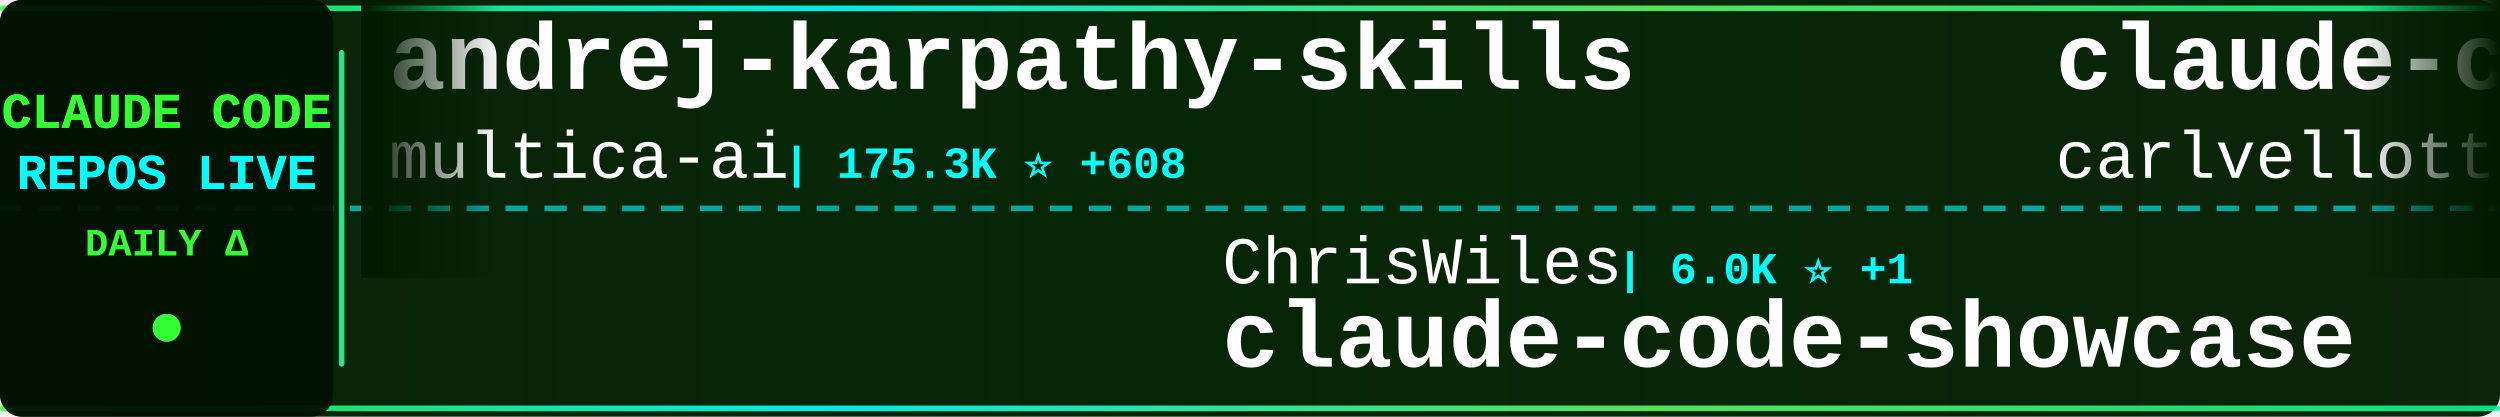
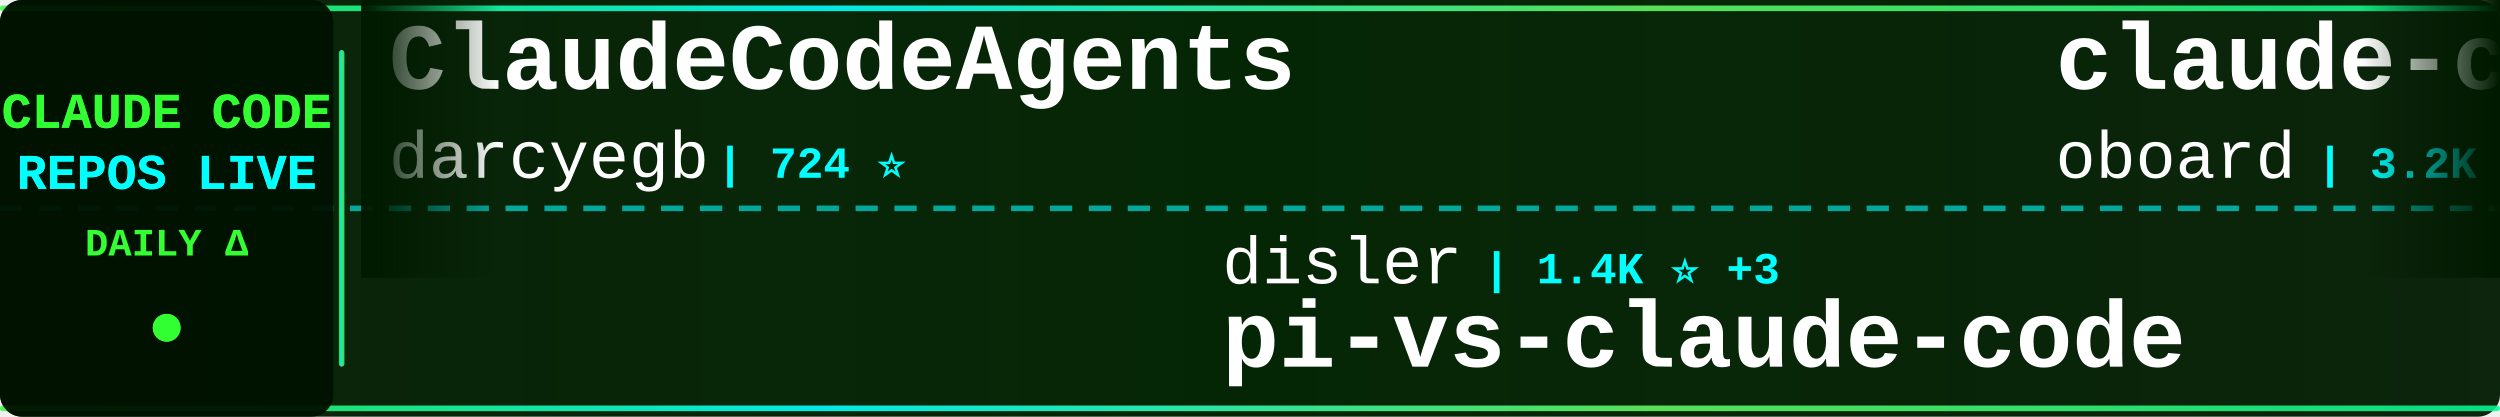
<svg xmlns="http://www.w3.org/2000/svg" width="900" height="150">
  <defs>
    <linearGradient id="tickerBg" x1="0%" y1="0%" x2="100%" y2="0%">
      <stop offset="0%" style="stop-color:#001a00;stop-opacity:0.95" />
      <stop offset="50%" style="stop-color:#002200;stop-opacity:0.98" />
      <stop offset="100%" style="stop-color:#001a00;stop-opacity:0.95" />
    </linearGradient>
    <linearGradient id="borderGrad" x1="0%" y1="0%" x2="100%" y2="0%">
      <stop offset="0%" style="stop-color:#33ff33;stop-opacity:0.85">
        <animate attributeName="stop-opacity" values="0.85;1;0.85" dur="2s" repeatCount="indefinite" />
      </stop>
      <stop offset="33%" style="stop-color:#00ffff;stop-opacity:0.9">
        <animate attributeName="stop-opacity" values="0.9;1;0.9" dur="2.2s" repeatCount="indefinite" />
      </stop>
      <stop offset="66%" style="stop-color:#66ff66;stop-opacity:0.85">
        <animate attributeName="stop-opacity" values="0.85;1;0.85" dur="1.8s" repeatCount="indefinite" />
      </stop>
      <stop offset="100%" style="stop-color:#00ff99;stop-opacity:0.85">
        <animate attributeName="stop-opacity" values="0.85;1;0.85" dur="2s" repeatCount="indefinite" />
      </stop>
    </linearGradient>
    <filter id="textGlow">
      <feGaussianBlur stdDeviation="0.1" result="coloredBlur" />
      <feMerge>
        <feMergeNode in="coloredBlur" />
        <feMergeNode in="SourceGraphic" />
      </feMerge>
    </filter>
    <filter id="metricGlow">
      <feGaussianBlur stdDeviation="0.2" result="coloredBlur" />
      <feMerge>
        <feMergeNode in="coloredBlur" />
        <feMergeNode in="SourceGraphic" />
      </feMerge>
    </filter>
    <linearGradient id="leftFade" x1="0%" y1="0%" x2="100%" y2="0%">
      <stop offset="0%" style="stop-color:#001a00;stop-opacity:1" />
      <stop offset="100%" style="stop-color:#001a00;stop-opacity:0" />
    </linearGradient>
    <linearGradient id="rightFade" x1="0%" y1="0%" x2="100%" y2="0%">
      <stop offset="0%" style="stop-color:#001a00;stop-opacity:0" />
      <stop offset="100%" style="stop-color:#001a00;stop-opacity:1" />
    </linearGradient>
  </defs>
  <rect width="900" height="150" fill="url(#tickerBg)" rx="8" />
  <rect x="0" y="2" width="900" height="2" fill="url(#borderGrad)" rx="1" />
  <rect x="0" y="146" width="900" height="2" fill="url(#borderGrad)" rx="1" />
  <line x1="0" y1="75" x2="900" y2="75" stroke="#00ffff" stroke-width="2" stroke-dasharray="8 6" opacity="0.6" />
  <rect x="0" y="0" width="120" height="150" fill="#001100" opacity="0.95" rx="8" />
  <text x="60" y="46" font-family="'Courier New', monospace" font-size="18" font-weight="bold" fill="#33ff33" text-anchor="middle" filter="url(#textGlow)">
    CLAUDE CODE
  </text>
  <text x="60" y="68" font-family="'Courier New', monospace" font-size="18" font-weight="bold" fill="#00ffff" text-anchor="middle" filter="url(#textGlow)">
    REPOS LIVE
  </text>
  <text x="60" y="92" font-family="'Courier New', monospace" font-size="14" font-weight="bold" fill="#33ff33" text-anchor="middle">
    DAILY Δ
  </text>
  <circle cx="60" cy="118" r="5" fill="#33ff33" filter="url(#metricGlow)">
    <animate attributeName="r" values="4;6;4" dur="1.5s" repeatCount="indefinite" />
    <animate attributeName="opacity" values="0.6;1;0.6" dur="1.5s" repeatCount="indefinite" />
  </circle>
  <rect x="122" y="18" width="2" height="114" fill="url(#borderGrad)" rx="1" />
  <clipPath id="tickerClip">
    <rect x="130" y="0" width="770" height="150" />
  </clipPath>
  <g clip-path="url(#tickerClip)">
    <g id="tickerItems">
      <animateTransform attributeName="transform" attributeType="XML" type="translate" from="0 0" to="-3000 0" dur="54s" repeatCount="indefinite" />
      <g transform="translate(0, 0)">
-         <text x="140" y="32" font-family="'Courier New', monospace" font-size="34" font-weight="bold" fill="#ffffff">andrej-karpathy-skills</text>
-         <text x="140" y="64" font-family="'Courier New', monospace" font-size="24" font-weight="normal" fill="#ffffff" opacity="1.0">multica-ai</text>
-         <text x="282" y="64" font-family="'Courier New', monospace" font-size="16" font-weight="bold" fill="#00ffff"> | 175.3K ⭐ +608</text>
+         <text x="140" y="32" font-family="'Courier New', monospace" font-size="34" font-weight="bold" fill="#ffffff">ClaudeCodeAgents</text>
+         <text x="140" y="64" font-family="'Courier New', monospace" font-size="24" font-weight="normal" fill="#ffffff" opacity="1.0">darcyegb</text>
+         <text x="258" y="64" font-family="'Courier New', monospace" font-size="16" font-weight="bold" fill="#00ffff"> | 724 ⭐</text>
      </g>
      <g transform="translate(300, 0)">
-         <text x="140" y="102" font-family="'Courier New', monospace" font-size="24" font-weight="normal" fill="#ffffff" opacity="1.0">ChrisWiles</text>
-         <text x="282" y="102" font-family="'Courier New', monospace" font-size="16" font-weight="bold" fill="#00ffff"> | 6.0K ⭐ +1</text>
-         <text x="140" y="132" font-family="'Courier New', monospace" font-size="34" font-weight="bold" fill="#ffffff">claude-code-showcase</text>
+         <text x="140" y="102" font-family="'Courier New', monospace" font-size="24" font-weight="normal" fill="#ffffff" opacity="1.0">disler</text>
+         <text x="234" y="102" font-family="'Courier New', monospace" font-size="16" font-weight="bold" fill="#00ffff"> | 1.4K ⭐ +3</text>
+         <text x="140" y="132" font-family="'Courier New', monospace" font-size="34" font-weight="bold" fill="#ffffff">pi-vs-claude-code</text>
      </g>
      <g transform="translate(600, 0)">
-         <text x="140" y="32" font-family="'Courier New', monospace" font-size="34" font-weight="bold" fill="#ffffff">claude-code-pm-course</text>
-         <text x="140" y="64" font-family="'Courier New', monospace" font-size="24" font-weight="normal" fill="#ffffff" opacity="1.0">carlvellotti</text>
-         <text x="306" y="64" font-family="'Courier New', monospace" font-size="16" font-weight="bold" fill="#00ffff"> | 2.1K ⭐ +2</text>
+         <text x="140" y="32" font-family="'Courier New', monospace" font-size="34" font-weight="bold" fill="#ffffff">claude-code-rev</text>
+         <text x="140" y="64" font-family="'Courier New', monospace" font-size="24" font-weight="normal" fill="#ffffff" opacity="1.0">oboard</text>
+         <text x="234" y="64" font-family="'Courier New', monospace" font-size="16" font-weight="bold" fill="#00ffff"> | 3.2K ⭐</text>
      </g>
      <g transform="translate(900, 0)">
-         <text x="140" y="102" font-family="'Courier New', monospace" font-size="24" font-weight="normal" fill="#ffffff" opacity="1.0">oboard</text>
-         <text x="234" y="102" font-family="'Courier New', monospace" font-size="16" font-weight="bold" fill="#00ffff"> | 3.2K ⭐</text>
-         <text x="140" y="132" font-family="'Courier New', monospace" font-size="34" font-weight="bold" fill="#ffffff">claude-code-rev</text>
+         <text x="140" y="102" font-family="'Courier New', monospace" font-size="24" font-weight="normal" fill="#ffffff" opacity="1.0">centminmod</text>
+         <text x="282" y="102" font-family="'Courier New', monospace" font-size="16" font-weight="bold" fill="#00ffff"> | 2.4K ⭐ +2</text>
+         <text x="140" y="132" font-family="'Courier New', monospace" font-size="34" font-weight="bold" fill="#ffffff">my-claude-code-setup</text>
      </g>
      <g transform="translate(1200, 0)">
-         <text x="140" y="32" font-family="'Courier New', monospace" font-size="34" font-weight="bold" fill="#ffffff">claude-code-source</text>
-         <text x="140" y="64" font-family="'Courier New', monospace" font-size="24" font-weight="normal" fill="#ffffff" opacity="1.0">JrCx7scC</text>
-         <text x="258" y="64" font-family="'Courier New', monospace" font-size="16" font-weight="bold" fill="#00ffff"> | 370 ⭐</text>
+         <text x="140" y="32" font-family="'Courier New', monospace" font-size="34" font-weight="bold" fill="#ffffff">learn-claude-code</text>
+         <text x="140" y="64" font-family="'Courier New', monospace" font-size="24" font-weight="normal" fill="#ffffff" opacity="1.0">shareAI-lab</text>
+         <text x="294" y="64" font-family="'Courier New', monospace" font-size="16" font-weight="bold" fill="#00ffff"> | 66.5K ⭐ +143</text>
      </g>
      <g transform="translate(1500, 0)">
-         <text x="140" y="102" font-family="'Courier New', monospace" font-size="24" font-weight="normal" fill="#ffffff" opacity="1.0">fazxes</text>
-         <text x="234" y="102" font-family="'Courier New', monospace" font-size="16" font-weight="bold" fill="#00ffff"> | 221 ⭐</text>
-         <text x="140" y="132" font-family="'Courier New', monospace" font-size="34" font-weight="bold" fill="#ffffff">Claude-code</text>
+         <text x="140" y="102" font-family="'Courier New', monospace" font-size="24" font-weight="normal" fill="#ffffff" opacity="1.0">Maciek-roboblog</text>
+         <text x="342" y="102" font-family="'Courier New', monospace" font-size="16" font-weight="bold" fill="#00ffff"> | 8.2K ⭐ +4</text>
+         <text x="140" y="132" font-family="'Courier New', monospace" font-size="34" font-weight="bold" fill="#ffffff">Claude-Code-Usage-Monito...</text>
      </g>
      <g transform="translate(1800, 0)">
-         <text x="140" y="32" font-family="'Courier New', monospace" font-size="34" font-weight="bold" fill="#ffffff">claude-code-analysis</text>
-         <text x="140" y="64" font-family="'Courier New', monospace" font-size="24" font-weight="normal" fill="#ffffff" opacity="1.0">liuup</text>
-         <text x="222" y="64" font-family="'Courier New', monospace" font-size="16" font-weight="bold" fill="#00ffff"> | 3.1K ⭐ +18</text>
+         <text x="140" y="32" font-family="'Courier New', monospace" font-size="34" font-weight="bold" fill="#ffffff">ClaudeCode</text>
+         <text x="140" y="64" font-family="'Courier New', monospace" font-size="24" font-weight="normal" fill="#ffffff" opacity="1.0">guanshan</text>
+         <text x="258" y="64" font-family="'Courier New', monospace" font-size="16" font-weight="bold" fill="#00ffff"> | 60 ⭐</text>
      </g>
      <g transform="translate(2100, 0)">
-         <text x="140" y="102" font-family="'Courier New', monospace" font-size="24" font-weight="normal" fill="#ffffff" opacity="1.0">Windy3f3f3f3f</text>
-         <text x="318" y="102" font-family="'Courier New', monospace" font-size="16" font-weight="bold" fill="#00ffff"> | 1.4K ⭐ +3</text>
-         <text x="140" y="132" font-family="'Courier New', monospace" font-size="34" font-weight="bold" fill="#ffffff">claude-code-from-scratch</text>
+         <text x="140" y="102" font-family="'Courier New', monospace" font-size="24" font-weight="normal" fill="#ffffff" opacity="1.0">ChinaSiro</text>
+         <text x="270" y="102" font-family="'Courier New', monospace" font-size="16" font-weight="bold" fill="#00ffff"> | 9.4K ⭐ +7</text>
+         <text x="140" y="132" font-family="'Courier New', monospace" font-size="34" font-weight="bold" fill="#ffffff">claude-code-sourcemap</text>
      </g>
      <g transform="translate(2400, 0)">
-         <text x="140" y="32" font-family="'Courier New', monospace" font-size="34" font-weight="bold" fill="#ffffff">pi-vs-claude-code</text>
-         <text x="140" y="64" font-family="'Courier New', monospace" font-size="24" font-weight="normal" fill="#ffffff" opacity="1.0">disler</text>
-         <text x="234" y="64" font-family="'Courier New', monospace" font-size="16" font-weight="bold" fill="#00ffff"> | 1.4K ⭐ +3</text>
+         <text x="140" y="32" font-family="'Courier New', monospace" font-size="34" font-weight="bold" fill="#ffffff">claude-code-settings</text>
+         <text x="140" y="64" font-family="'Courier New', monospace" font-size="24" font-weight="normal" fill="#ffffff" opacity="1.0">feiskyer</text>
+         <text x="258" y="64" font-family="'Courier New', monospace" font-size="16" font-weight="bold" fill="#00ffff"> | 1.6K ⭐ +1</text>
      </g>
      <g transform="translate(2700, 0)">
-         <text x="140" y="102" font-family="'Courier New', monospace" font-size="24" font-weight="normal" fill="#ffffff" opacity="1.0">wanshuiyin</text>
-         <text x="282" y="102" font-family="'Courier New', monospace" font-size="16" font-weight="bold" fill="#00ffff"> | 12.1K ⭐ +37</text>
-         <text x="140" y="132" font-family="'Courier New', monospace" font-size="34" font-weight="bold" fill="#ffffff">Auto-claude-code-researc...</text>
+         <text x="140" y="102" font-family="'Courier New', monospace" font-size="24" font-weight="normal" fill="#ffffff" opacity="1.0">claude-code-best</text>
+         <text x="354" y="102" font-family="'Courier New', monospace" font-size="16" font-weight="bold" fill="#00ffff"> | 20.0K ⭐ +43</text>
+         <text x="140" y="132" font-family="'Courier New', monospace" font-size="34" font-weight="bold" fill="#ffffff">claude-code</text>
      </g>
      <g transform="translate(3000, 0)">
-         <text x="140" y="32" font-family="'Courier New', monospace" font-size="34" font-weight="bold" fill="#ffffff">andrej-karpathy-skills</text>
-         <text x="140" y="64" font-family="'Courier New', monospace" font-size="24" font-weight="normal" fill="#ffffff" opacity="1.0">multica-ai</text>
-         <text x="282" y="64" font-family="'Courier New', monospace" font-size="16" font-weight="bold" fill="#00ffff"> | 175.3K ⭐ +608</text>
+         <text x="140" y="32" font-family="'Courier New', monospace" font-size="34" font-weight="bold" fill="#ffffff">ClaudeCodeAgents</text>
+         <text x="140" y="64" font-family="'Courier New', monospace" font-size="24" font-weight="normal" fill="#ffffff" opacity="1.0">darcyegb</text>
+         <text x="258" y="64" font-family="'Courier New', monospace" font-size="16" font-weight="bold" fill="#00ffff"> | 724 ⭐</text>
      </g>
      <g transform="translate(3300, 0)">
-         <text x="140" y="102" font-family="'Courier New', monospace" font-size="24" font-weight="normal" fill="#ffffff" opacity="1.0">ChrisWiles</text>
-         <text x="282" y="102" font-family="'Courier New', monospace" font-size="16" font-weight="bold" fill="#00ffff"> | 6.0K ⭐ +1</text>
-         <text x="140" y="132" font-family="'Courier New', monospace" font-size="34" font-weight="bold" fill="#ffffff">claude-code-showcase</text>
+         <text x="140" y="102" font-family="'Courier New', monospace" font-size="24" font-weight="normal" fill="#ffffff" opacity="1.0">disler</text>
+         <text x="234" y="102" font-family="'Courier New', monospace" font-size="16" font-weight="bold" fill="#00ffff"> | 1.4K ⭐ +3</text>
+         <text x="140" y="132" font-family="'Courier New', monospace" font-size="34" font-weight="bold" fill="#ffffff">pi-vs-claude-code</text>
      </g>
      <g transform="translate(3600, 0)">
-         <text x="140" y="32" font-family="'Courier New', monospace" font-size="34" font-weight="bold" fill="#ffffff">claude-code-pm-course</text>
-         <text x="140" y="64" font-family="'Courier New', monospace" font-size="24" font-weight="normal" fill="#ffffff" opacity="1.0">carlvellotti</text>
-         <text x="306" y="64" font-family="'Courier New', monospace" font-size="16" font-weight="bold" fill="#00ffff"> | 2.1K ⭐ +2</text>
+         <text x="140" y="32" font-family="'Courier New', monospace" font-size="34" font-weight="bold" fill="#ffffff">claude-code-rev</text>
+         <text x="140" y="64" font-family="'Courier New', monospace" font-size="24" font-weight="normal" fill="#ffffff" opacity="1.0">oboard</text>
+         <text x="234" y="64" font-family="'Courier New', monospace" font-size="16" font-weight="bold" fill="#00ffff"> | 3.2K ⭐</text>
      </g>
      <g transform="translate(3900, 0)">
-         <text x="140" y="102" font-family="'Courier New', monospace" font-size="24" font-weight="normal" fill="#ffffff" opacity="1.0">oboard</text>
-         <text x="234" y="102" font-family="'Courier New', monospace" font-size="16" font-weight="bold" fill="#00ffff"> | 3.2K ⭐</text>
-         <text x="140" y="132" font-family="'Courier New', monospace" font-size="34" font-weight="bold" fill="#ffffff">claude-code-rev</text>
+         <text x="140" y="102" font-family="'Courier New', monospace" font-size="24" font-weight="normal" fill="#ffffff" opacity="1.0">centminmod</text>
+         <text x="282" y="102" font-family="'Courier New', monospace" font-size="16" font-weight="bold" fill="#00ffff"> | 2.4K ⭐ +2</text>
+         <text x="140" y="132" font-family="'Courier New', monospace" font-size="34" font-weight="bold" fill="#ffffff">my-claude-code-setup</text>
      </g>
    </g>
  </g>
  <rect x="130" y="0" width="50" height="100" fill="url(#leftFade)" />
  <rect x="850" y="0" width="50" height="100" fill="url(#rightFade)" />
</svg>
